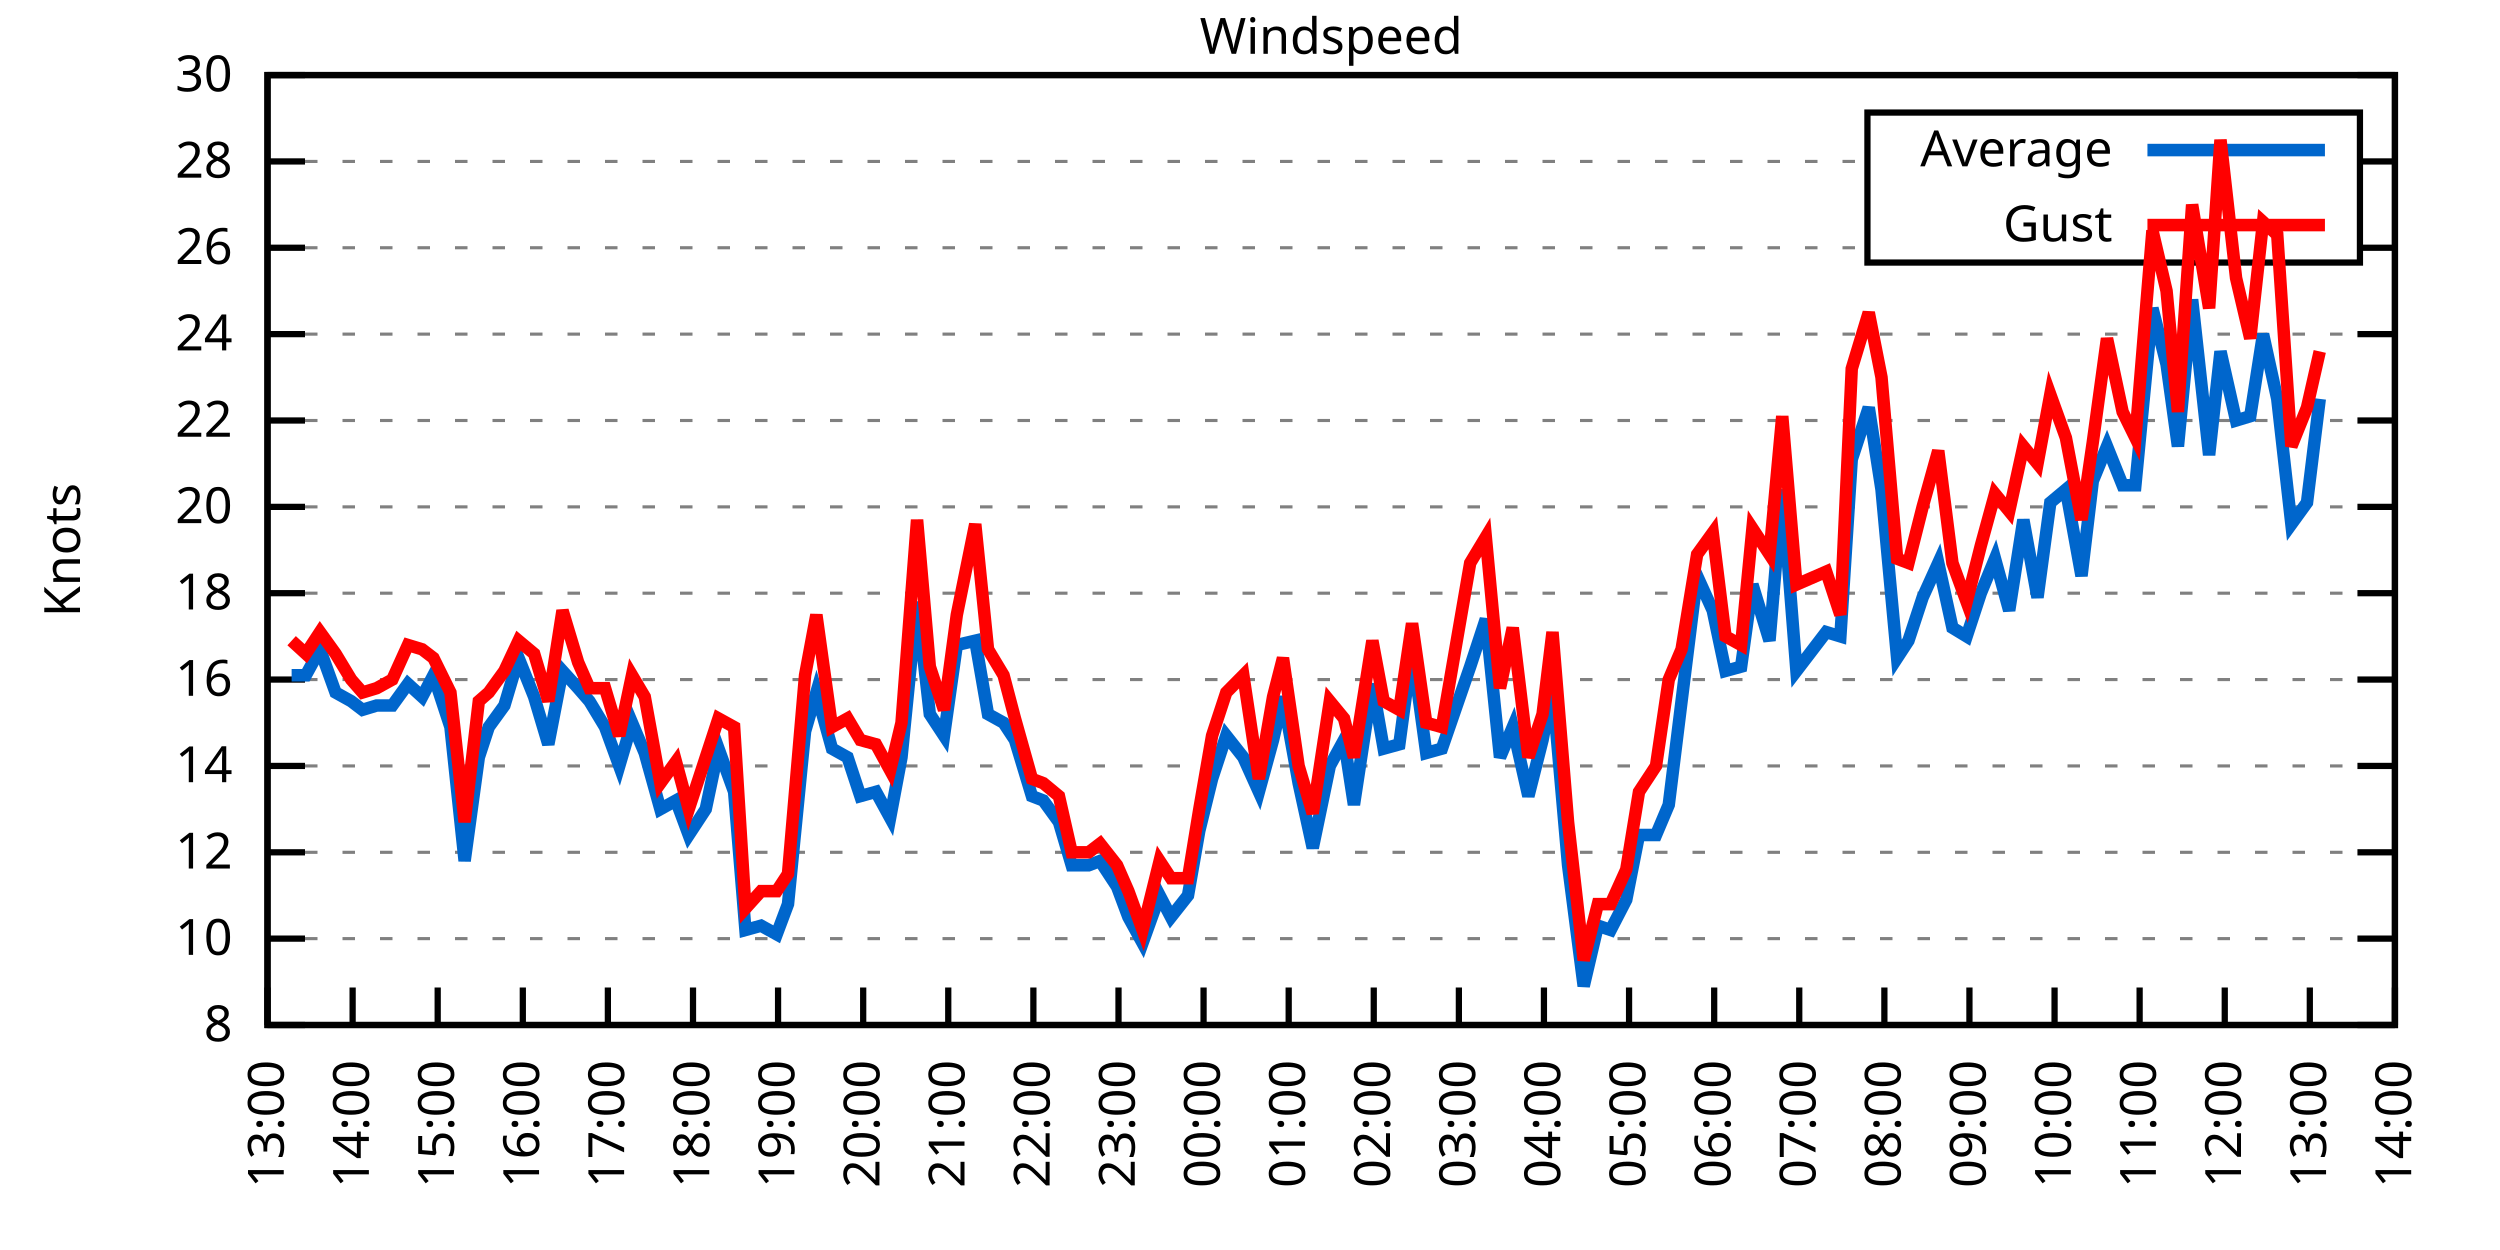
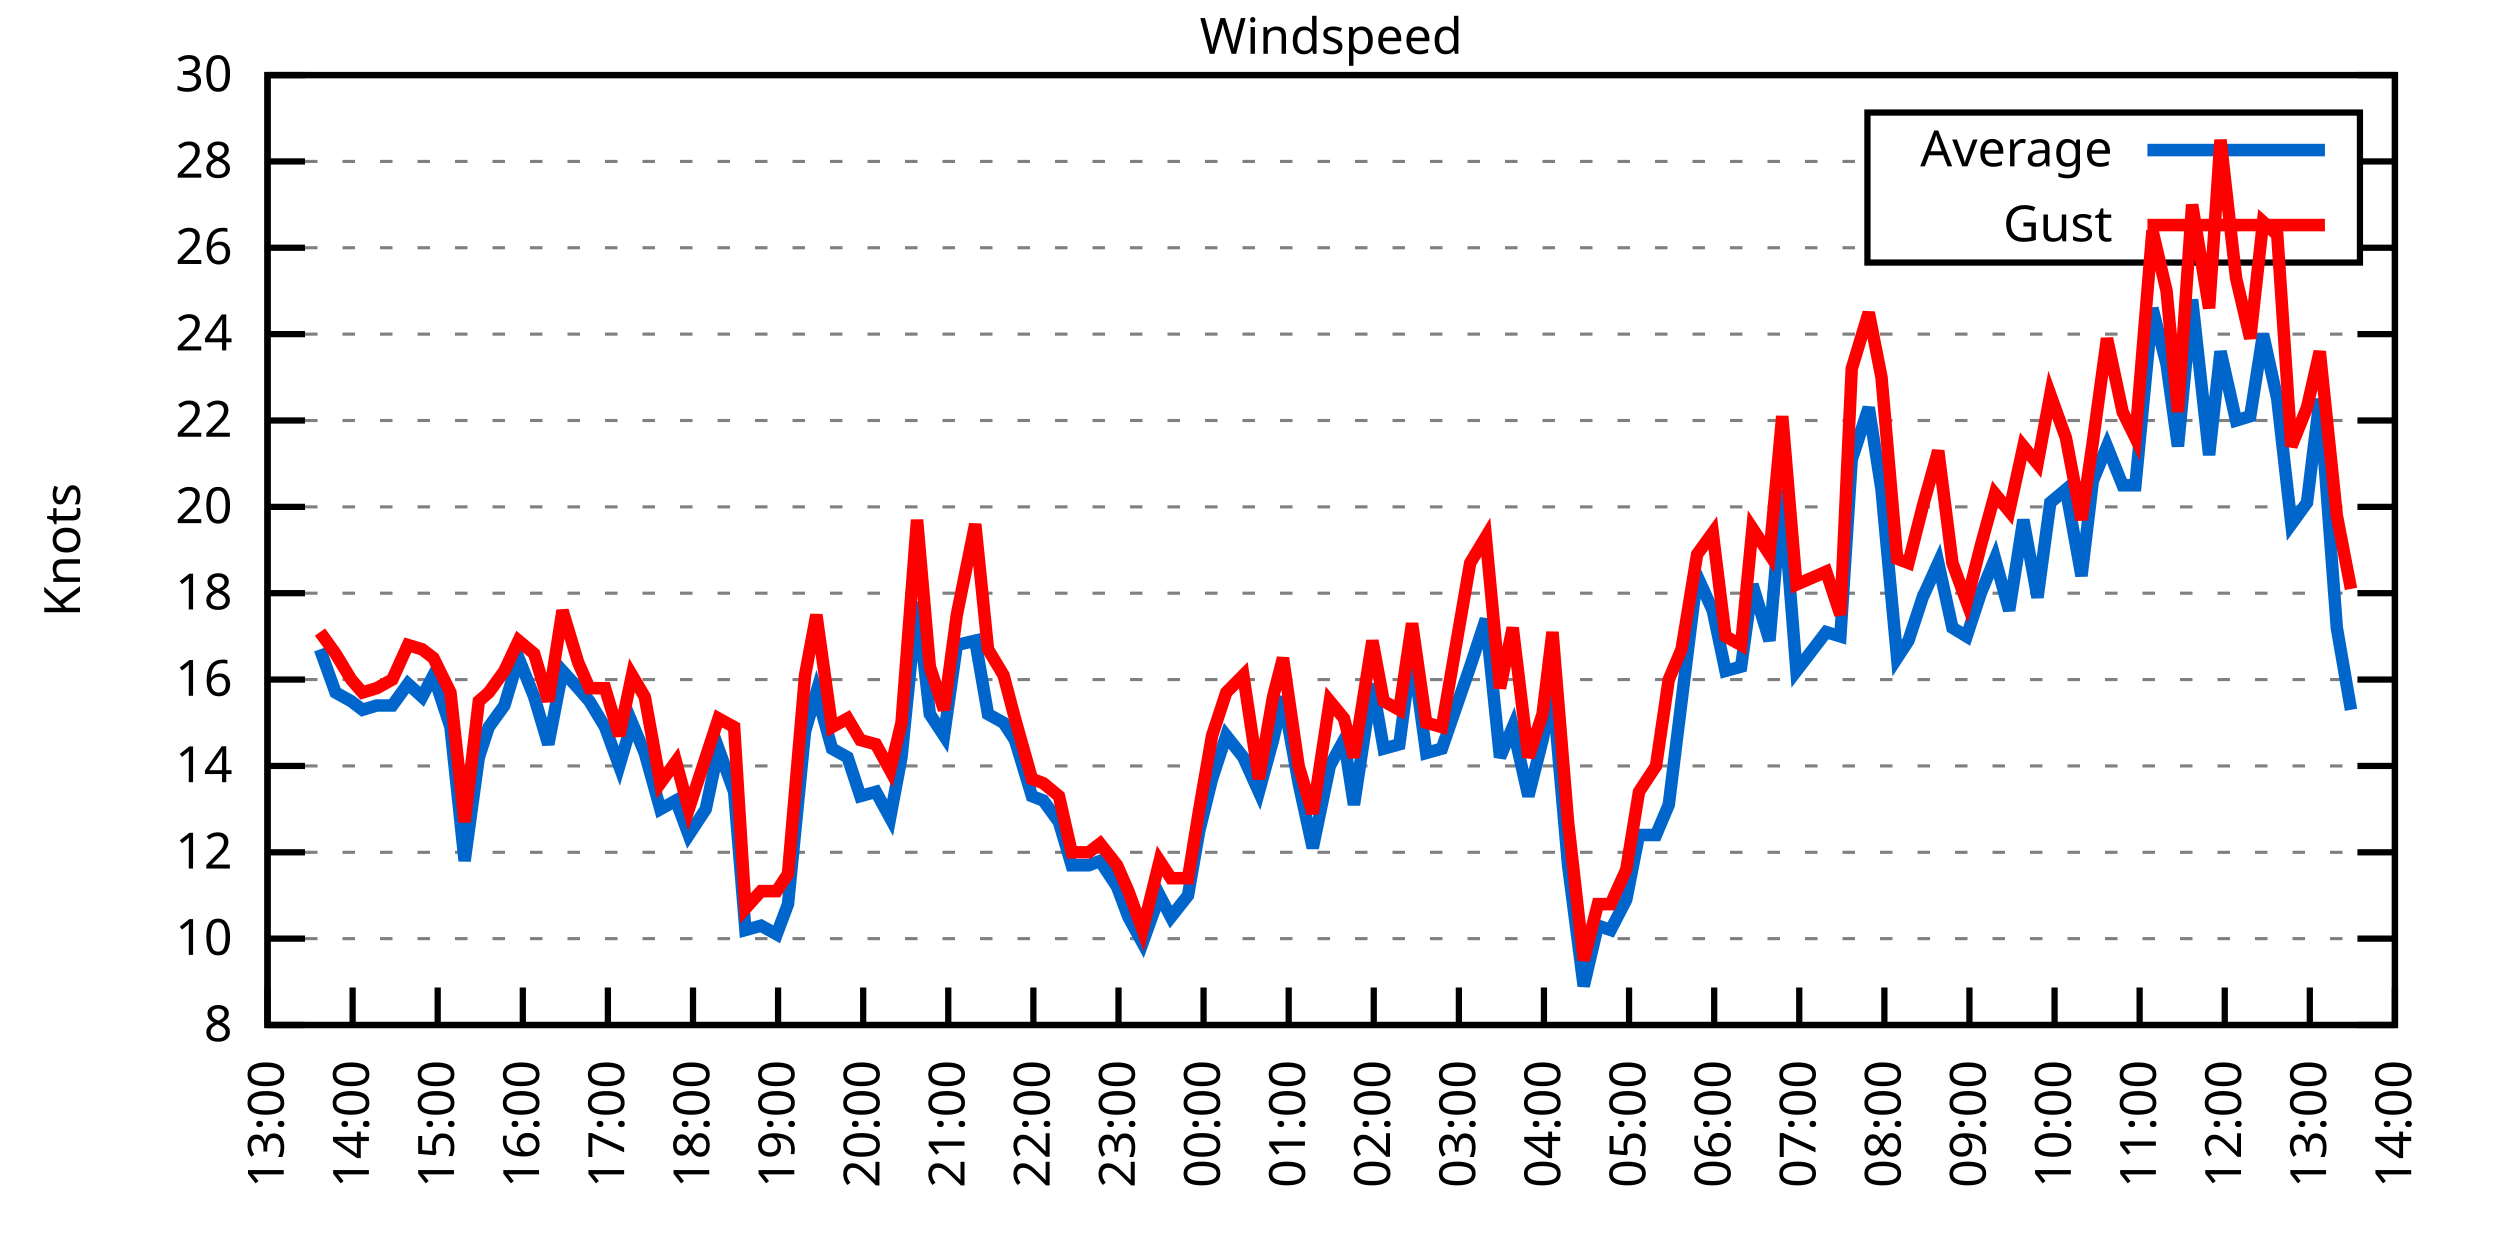
<svg xmlns="http://www.w3.org/2000/svg" xmlns:xlink="http://www.w3.org/1999/xlink" width="400" height="200" viewBox="0 0 400 200">
  <g id="gnuplot_canvas">
    <rect x="0" y="0" width="400" height="200" fill="none" />
    <defs>
      <circle id="gpDot" r="0.5" stroke-width="0.5" stroke="currentColor" />
      <path id="gpPt0" stroke-width="0.333" stroke="currentColor" d="M-1,0 h2 M0,-1 v2" />
      <path id="gpPt1" stroke-width="0.333" stroke="currentColor" d="M-1,-1 L1,1 M1,-1 L-1,1" />
      <path id="gpPt2" stroke-width="0.333" stroke="currentColor" d="M-1,0 L1,0 M0,-1 L0,1 M-1,-1 L1,1 M-1,1 L1,-1" />
      <rect id="gpPt3" stroke-width="0.333" stroke="currentColor" x="-1" y="-1" width="2" height="2" />
      <rect id="gpPt4" stroke-width="0.333" stroke="currentColor" fill="currentColor" x="-1" y="-1" width="2" height="2" />
      <circle id="gpPt5" stroke-width="0.333" stroke="currentColor" cx="0" cy="0" r="1" />
      <use xlink:href="#gpPt5" id="gpPt6" fill="currentColor" stroke="none" />
      <path id="gpPt7" stroke-width="0.333" stroke="currentColor" d="M0,-1.33 L-1.33,0.67 L1.33,0.67 z" />
      <use xlink:href="#gpPt7" id="gpPt8" fill="currentColor" stroke="none" />
      <use xlink:href="#gpPt7" id="gpPt9" stroke="currentColor" transform="rotate(180)" />
      <use xlink:href="#gpPt9" id="gpPt10" fill="currentColor" stroke="none" />
      <use xlink:href="#gpPt3" id="gpPt11" stroke="currentColor" transform="rotate(45)" />
      <use xlink:href="#gpPt11" id="gpPt12" fill="currentColor" stroke="none" />
      <path id="gpPt13" stroke-width="0.333" stroke="currentColor" d="M0,1.330 L1.265,0.411 L0.782,-1.067 L-0.782,-1.076 L-1.265,0.411 z" />
      <use xlink:href="#gpPt13" id="gpPt14" fill="currentColor" stroke="none" />
      <filter id="textbox" filterUnits="objectBoundingBox" x="0" y="0" height="1" width="1">
        <feFlood flood-color="white" flood-opacity="1" result="bgnd" />
        <feComposite in="SourceGraphic" in2="bgnd" operator="atop" />
      </filter>
      <filter id="greybox" filterUnits="objectBoundingBox" x="0" y="0" height="1" width="1">
        <feFlood flood-color="lightgrey" flood-opacity="1" result="grey" />
        <feComposite in="SourceGraphic" in2="grey" operator="atop" />
      </filter>
    </defs>
    <g fill="none" color="white" stroke="currentColor" stroke-width="1.00" stroke-linecap="butt" stroke-linejoin="miter">
</g>
    <g fill="none" color="black" stroke="currentColor" stroke-width="1.00" stroke-linecap="butt" stroke-linejoin="miter">
      <g stroke="none" shape-rendering="crispEdges">
        <polygon fill="rgb(255, 255, 255)" points="42.80,164.00 383.18,164.00 383.18,12.02 42.80,12.02 " />
      </g>
    </g>
    <g fill="none" color="black" stroke="currentColor" stroke-width="1.00" stroke-linecap="butt" stroke-linejoin="miter">
</g>
    <g fill="none" color="black" stroke="black" stroke-width="0.50" stroke-linecap="butt" stroke-linejoin="miter">
</g>
    <g fill="none" color="gray" stroke="currentColor" stroke-width="0.50" stroke-linecap="butt" stroke-linejoin="miter">
      <path stroke="gray" stroke-dasharray="2,4" class="gridline" d="M42.80,164.00 L383.19,164.00  " />
    </g>
    <g fill="none" color="gray" stroke="gray" stroke-width="1.00" stroke-linecap="butt" stroke-linejoin="miter">
</g>
    <g fill="none" color="black" stroke="currentColor" stroke-width="1.00" stroke-linecap="butt" stroke-linejoin="miter">
      <path stroke="black" d="M42.80,164.00 L48.80,164.00 M383.19,164.00 L377.19,164.00  " />
      <g transform="translate(37.20,166.60)" stroke="none" fill="black" font-family="Sans" font-size="8.00" text-anchor="end">
        <text>
          <tspan font-family="Sans"> 8</tspan>
        </text>
      </g>
    </g>
    <g fill="none" color="black" stroke="currentColor" stroke-width="1.00" stroke-linecap="butt" stroke-linejoin="miter">
</g>
    <g fill="none" color="black" stroke="black" stroke-width="0.50" stroke-linecap="butt" stroke-linejoin="miter">
</g>
    <g fill="none" color="gray" stroke="currentColor" stroke-width="0.50" stroke-linecap="butt" stroke-linejoin="miter">
      <path stroke="gray" stroke-dasharray="2,4" class="gridline" d="M42.80,150.18 L383.19,150.18  " />
    </g>
    <g fill="none" color="gray" stroke="gray" stroke-width="1.00" stroke-linecap="butt" stroke-linejoin="miter">
</g>
    <g fill="none" color="black" stroke="currentColor" stroke-width="1.00" stroke-linecap="butt" stroke-linejoin="miter">
      <path stroke="black" d="M42.80,150.18 L48.80,150.18 M383.19,150.18 L377.19,150.18  " />
      <g transform="translate(37.20,152.78)" stroke="none" fill="black" font-family="Sans" font-size="8.00" text-anchor="end">
        <text>
          <tspan font-family="Sans"> 10</tspan>
        </text>
      </g>
    </g>
    <g fill="none" color="black" stroke="currentColor" stroke-width="1.00" stroke-linecap="butt" stroke-linejoin="miter">
</g>
    <g fill="none" color="black" stroke="black" stroke-width="0.50" stroke-linecap="butt" stroke-linejoin="miter">
</g>
    <g fill="none" color="gray" stroke="currentColor" stroke-width="0.50" stroke-linecap="butt" stroke-linejoin="miter">
      <path stroke="gray" stroke-dasharray="2,4" class="gridline" d="M42.80,136.37 L383.19,136.37  " />
    </g>
    <g fill="none" color="gray" stroke="gray" stroke-width="1.00" stroke-linecap="butt" stroke-linejoin="miter">
</g>
    <g fill="none" color="black" stroke="currentColor" stroke-width="1.00" stroke-linecap="butt" stroke-linejoin="miter">
      <path stroke="black" d="M42.80,136.37 L48.80,136.37 M383.19,136.37 L377.19,136.37  " />
      <g transform="translate(37.20,138.97)" stroke="none" fill="black" font-family="Sans" font-size="8.00" text-anchor="end">
        <text>
          <tspan font-family="Sans"> 12</tspan>
        </text>
      </g>
    </g>
    <g fill="none" color="black" stroke="currentColor" stroke-width="1.00" stroke-linecap="butt" stroke-linejoin="miter">
</g>
    <g fill="none" color="black" stroke="black" stroke-width="0.50" stroke-linecap="butt" stroke-linejoin="miter">
</g>
    <g fill="none" color="gray" stroke="currentColor" stroke-width="0.50" stroke-linecap="butt" stroke-linejoin="miter">
      <path stroke="gray" stroke-dasharray="2,4" class="gridline" d="M42.80,122.55 L383.19,122.55  " />
    </g>
    <g fill="none" color="gray" stroke="gray" stroke-width="1.00" stroke-linecap="butt" stroke-linejoin="miter">
</g>
    <g fill="none" color="black" stroke="currentColor" stroke-width="1.00" stroke-linecap="butt" stroke-linejoin="miter">
      <path stroke="black" d="M42.80,122.55 L48.80,122.55 M383.19,122.55 L377.19,122.55  " />
      <g transform="translate(37.20,125.15)" stroke="none" fill="black" font-family="Sans" font-size="8.00" text-anchor="end">
        <text>
          <tspan font-family="Sans"> 14</tspan>
        </text>
      </g>
    </g>
    <g fill="none" color="black" stroke="currentColor" stroke-width="1.00" stroke-linecap="butt" stroke-linejoin="miter">
</g>
    <g fill="none" color="black" stroke="black" stroke-width="0.50" stroke-linecap="butt" stroke-linejoin="miter">
</g>
    <g fill="none" color="gray" stroke="currentColor" stroke-width="0.50" stroke-linecap="butt" stroke-linejoin="miter">
      <path stroke="gray" stroke-dasharray="2,4" class="gridline" d="M42.80,108.73 L383.19,108.73  " />
    </g>
    <g fill="none" color="gray" stroke="gray" stroke-width="1.00" stroke-linecap="butt" stroke-linejoin="miter">
</g>
    <g fill="none" color="black" stroke="currentColor" stroke-width="1.00" stroke-linecap="butt" stroke-linejoin="miter">
      <path stroke="black" d="M42.80,108.73 L48.80,108.73 M383.19,108.73 L377.19,108.73  " />
      <g transform="translate(37.20,111.33)" stroke="none" fill="black" font-family="Sans" font-size="8.00" text-anchor="end">
        <text>
          <tspan font-family="Sans"> 16</tspan>
        </text>
      </g>
    </g>
    <g fill="none" color="black" stroke="currentColor" stroke-width="1.00" stroke-linecap="butt" stroke-linejoin="miter">
</g>
    <g fill="none" color="black" stroke="black" stroke-width="0.50" stroke-linecap="butt" stroke-linejoin="miter">
</g>
    <g fill="none" color="gray" stroke="currentColor" stroke-width="0.50" stroke-linecap="butt" stroke-linejoin="miter">
      <path stroke="gray" stroke-dasharray="2,4" class="gridline" d="M42.80,94.91 L383.19,94.91  " />
    </g>
    <g fill="none" color="gray" stroke="gray" stroke-width="1.00" stroke-linecap="butt" stroke-linejoin="miter">
</g>
    <g fill="none" color="black" stroke="currentColor" stroke-width="1.00" stroke-linecap="butt" stroke-linejoin="miter">
      <path stroke="black" d="M42.80,94.91 L48.80,94.91 M383.19,94.91 L377.19,94.91  " />
      <g transform="translate(37.20,97.51)" stroke="none" fill="black" font-family="Sans" font-size="8.00" text-anchor="end">
        <text>
          <tspan font-family="Sans"> 18</tspan>
        </text>
      </g>
    </g>
    <g fill="none" color="black" stroke="currentColor" stroke-width="1.00" stroke-linecap="butt" stroke-linejoin="miter">
</g>
    <g fill="none" color="black" stroke="black" stroke-width="0.50" stroke-linecap="butt" stroke-linejoin="miter">
</g>
    <g fill="none" color="gray" stroke="currentColor" stroke-width="0.50" stroke-linecap="butt" stroke-linejoin="miter">
      <path stroke="gray" stroke-dasharray="2,4" class="gridline" d="M42.80,81.10 L383.19,81.10  " />
    </g>
    <g fill="none" color="gray" stroke="gray" stroke-width="1.00" stroke-linecap="butt" stroke-linejoin="miter">
</g>
    <g fill="none" color="black" stroke="currentColor" stroke-width="1.00" stroke-linecap="butt" stroke-linejoin="miter">
      <path stroke="black" d="M42.80,81.10 L48.80,81.10 M383.19,81.10 L377.19,81.10  " />
      <g transform="translate(37.20,83.70)" stroke="none" fill="black" font-family="Sans" font-size="8.00" text-anchor="end">
        <text>
          <tspan font-family="Sans"> 20</tspan>
        </text>
      </g>
    </g>
    <g fill="none" color="black" stroke="currentColor" stroke-width="1.00" stroke-linecap="butt" stroke-linejoin="miter">
</g>
    <g fill="none" color="black" stroke="black" stroke-width="0.50" stroke-linecap="butt" stroke-linejoin="miter">
</g>
    <g fill="none" color="gray" stroke="currentColor" stroke-width="0.50" stroke-linecap="butt" stroke-linejoin="miter">
      <path stroke="gray" stroke-dasharray="2,4" class="gridline" d="M42.80,67.28 L383.19,67.28  " />
    </g>
    <g fill="none" color="gray" stroke="gray" stroke-width="1.00" stroke-linecap="butt" stroke-linejoin="miter">
</g>
    <g fill="none" color="black" stroke="currentColor" stroke-width="1.00" stroke-linecap="butt" stroke-linejoin="miter">
      <path stroke="black" d="M42.80,67.28 L48.80,67.28 M383.19,67.28 L377.19,67.28  " />
      <g transform="translate(37.20,69.88)" stroke="none" fill="black" font-family="Sans" font-size="8.00" text-anchor="end">
        <text>
          <tspan font-family="Sans"> 22</tspan>
        </text>
      </g>
    </g>
    <g fill="none" color="black" stroke="currentColor" stroke-width="1.00" stroke-linecap="butt" stroke-linejoin="miter">
</g>
    <g fill="none" color="black" stroke="black" stroke-width="0.50" stroke-linecap="butt" stroke-linejoin="miter">
</g>
    <g fill="none" color="gray" stroke="currentColor" stroke-width="0.50" stroke-linecap="butt" stroke-linejoin="miter">
      <path stroke="gray" stroke-dasharray="2,4" class="gridline" d="M42.80,53.46 L383.19,53.46  " />
    </g>
    <g fill="none" color="gray" stroke="gray" stroke-width="1.00" stroke-linecap="butt" stroke-linejoin="miter">
</g>
    <g fill="none" color="black" stroke="currentColor" stroke-width="1.00" stroke-linecap="butt" stroke-linejoin="miter">
      <path stroke="black" d="M42.80,53.46 L48.80,53.46 M383.19,53.46 L377.19,53.46  " />
      <g transform="translate(37.20,56.06)" stroke="none" fill="black" font-family="Sans" font-size="8.00" text-anchor="end">
        <text>
          <tspan font-family="Sans"> 24</tspan>
        </text>
      </g>
    </g>
    <g fill="none" color="black" stroke="currentColor" stroke-width="1.00" stroke-linecap="butt" stroke-linejoin="miter">
</g>
    <g fill="none" color="black" stroke="black" stroke-width="0.50" stroke-linecap="butt" stroke-linejoin="miter">
</g>
    <g fill="none" color="gray" stroke="currentColor" stroke-width="0.50" stroke-linecap="butt" stroke-linejoin="miter">
      <path stroke="gray" stroke-dasharray="2,4" class="gridline" d="M42.80,39.64 L298.79,39.64 M377.59,39.64 L383.19,39.64  " />
    </g>
    <g fill="none" color="gray" stroke="gray" stroke-width="1.00" stroke-linecap="butt" stroke-linejoin="miter">
</g>
    <g fill="none" color="black" stroke="currentColor" stroke-width="1.00" stroke-linecap="butt" stroke-linejoin="miter">
      <path stroke="black" d="M42.80,39.64 L48.80,39.64 M383.19,39.64 L377.19,39.64  " />
      <g transform="translate(37.20,42.24)" stroke="none" fill="black" font-family="Sans" font-size="8.00" text-anchor="end">
        <text>
          <tspan font-family="Sans"> 26</tspan>
        </text>
      </g>
    </g>
    <g fill="none" color="black" stroke="currentColor" stroke-width="1.00" stroke-linecap="butt" stroke-linejoin="miter">
</g>
    <g fill="none" color="black" stroke="black" stroke-width="0.50" stroke-linecap="butt" stroke-linejoin="miter">
</g>
    <g fill="none" color="gray" stroke="currentColor" stroke-width="0.50" stroke-linecap="butt" stroke-linejoin="miter">
      <path stroke="gray" stroke-dasharray="2,4" class="gridline" d="M42.80,25.83 L298.79,25.83 M377.59,25.83 L383.19,25.83  " />
    </g>
    <g fill="none" color="gray" stroke="gray" stroke-width="1.00" stroke-linecap="butt" stroke-linejoin="miter">
</g>
    <g fill="none" color="black" stroke="currentColor" stroke-width="1.00" stroke-linecap="butt" stroke-linejoin="miter">
      <path stroke="black" d="M42.80,25.83 L48.80,25.83 M383.19,25.83 L377.19,25.83  " />
      <g transform="translate(37.20,28.43)" stroke="none" fill="black" font-family="Sans" font-size="8.00" text-anchor="end">
        <text>
          <tspan font-family="Sans"> 28</tspan>
        </text>
      </g>
    </g>
    <g fill="none" color="black" stroke="currentColor" stroke-width="1.00" stroke-linecap="butt" stroke-linejoin="miter">
</g>
    <g fill="none" color="black" stroke="black" stroke-width="0.50" stroke-linecap="butt" stroke-linejoin="miter">
</g>
    <g fill="none" color="gray" stroke="currentColor" stroke-width="0.50" stroke-linecap="butt" stroke-linejoin="miter">
      <path stroke="gray" stroke-dasharray="2,4" class="gridline" d="M42.80,12.01 L383.19,12.01  " />
    </g>
    <g fill="none" color="gray" stroke="gray" stroke-width="1.00" stroke-linecap="butt" stroke-linejoin="miter">
</g>
    <g fill="none" color="black" stroke="currentColor" stroke-width="1.00" stroke-linecap="butt" stroke-linejoin="miter">
      <path stroke="black" d="M42.80,12.01 L48.80,12.01 M383.19,12.01 L377.19,12.01  " />
      <g transform="translate(37.20,14.61)" stroke="none" fill="black" font-family="Sans" font-size="8.00" text-anchor="end">
        <text>
          <tspan font-family="Sans"> 30</tspan>
        </text>
      </g>
    </g>
    <g fill="none" color="black" stroke="currentColor" stroke-width="1.00" stroke-linecap="butt" stroke-linejoin="miter">
      <path stroke="black" d="M42.80,164.00 L42.80,158.00  " />
      <g transform="translate(45.40,169.60) rotate(270.00)" stroke="none" fill="black" font-family="Sans" font-size="8.00" text-anchor="end">
        <text>
          <tspan font-family="Sans">13:00</tspan>
        </text>
      </g>
    </g>
    <g fill="none" color="black" stroke="currentColor" stroke-width="1.00" stroke-linecap="butt" stroke-linejoin="miter">
      <path stroke="black" d="M56.42,164.00 L56.42,158.00  " />
      <g transform="translate(59.02,169.60) rotate(270.00)" stroke="none" fill="black" font-family="Sans" font-size="8.00" text-anchor="end">
        <text>
          <tspan font-family="Sans">14:00</tspan>
        </text>
      </g>
    </g>
    <g fill="none" color="black" stroke="currentColor" stroke-width="1.00" stroke-linecap="butt" stroke-linejoin="miter">
      <path stroke="black" d="M70.03,164.00 L70.03,158.00  " />
      <g transform="translate(72.63,169.60) rotate(270.00)" stroke="none" fill="black" font-family="Sans" font-size="8.00" text-anchor="end">
        <text>
          <tspan font-family="Sans">15:00</tspan>
        </text>
      </g>
    </g>
    <g fill="none" color="black" stroke="currentColor" stroke-width="1.00" stroke-linecap="butt" stroke-linejoin="miter">
      <path stroke="black" d="M83.65,164.00 L83.65,158.00  " />
      <g transform="translate(86.25,169.60) rotate(270.00)" stroke="none" fill="black" font-family="Sans" font-size="8.00" text-anchor="end">
        <text>
          <tspan font-family="Sans">16:00</tspan>
        </text>
      </g>
    </g>
    <g fill="none" color="black" stroke="currentColor" stroke-width="1.00" stroke-linecap="butt" stroke-linejoin="miter">
      <path stroke="black" d="M97.26,164.00 L97.26,158.00  " />
      <g transform="translate(99.86,169.60) rotate(270.00)" stroke="none" fill="black" font-family="Sans" font-size="8.00" text-anchor="end">
        <text>
          <tspan font-family="Sans">17:00</tspan>
        </text>
      </g>
    </g>
    <g fill="none" color="black" stroke="currentColor" stroke-width="1.00" stroke-linecap="butt" stroke-linejoin="miter">
      <path stroke="black" d="M110.88,164.00 L110.88,158.00  " />
      <g transform="translate(113.48,169.60) rotate(270.00)" stroke="none" fill="black" font-family="Sans" font-size="8.00" text-anchor="end">
        <text>
          <tspan font-family="Sans">18:00</tspan>
        </text>
      </g>
    </g>
    <g fill="none" color="black" stroke="currentColor" stroke-width="1.00" stroke-linecap="butt" stroke-linejoin="miter">
      <path stroke="black" d="M124.49,164.00 L124.49,158.00  " />
      <g transform="translate(127.09,169.60) rotate(270.00)" stroke="none" fill="black" font-family="Sans" font-size="8.00" text-anchor="end">
        <text>
          <tspan font-family="Sans">19:00</tspan>
        </text>
      </g>
    </g>
    <g fill="none" color="black" stroke="currentColor" stroke-width="1.00" stroke-linecap="butt" stroke-linejoin="miter">
      <path stroke="black" d="M138.11,164.00 L138.11,158.00  " />
      <g transform="translate(140.71,169.60) rotate(270.00)" stroke="none" fill="black" font-family="Sans" font-size="8.00" text-anchor="end">
        <text>
          <tspan font-family="Sans">20:00</tspan>
        </text>
      </g>
    </g>
    <g fill="none" color="black" stroke="currentColor" stroke-width="1.00" stroke-linecap="butt" stroke-linejoin="miter">
      <path stroke="black" d="M151.72,164.00 L151.72,158.00  " />
      <g transform="translate(154.32,169.60) rotate(270.00)" stroke="none" fill="black" font-family="Sans" font-size="8.00" text-anchor="end">
        <text>
          <tspan font-family="Sans">21:00</tspan>
        </text>
      </g>
    </g>
    <g fill="none" color="black" stroke="currentColor" stroke-width="1.00" stroke-linecap="butt" stroke-linejoin="miter">
      <path stroke="black" d="M165.34,164.00 L165.34,158.00  " />
      <g transform="translate(167.94,169.60) rotate(270.00)" stroke="none" fill="black" font-family="Sans" font-size="8.00" text-anchor="end">
        <text>
          <tspan font-family="Sans">22:00</tspan>
        </text>
      </g>
    </g>
    <g fill="none" color="black" stroke="currentColor" stroke-width="1.00" stroke-linecap="butt" stroke-linejoin="miter">
      <path stroke="black" d="M178.96,164.00 L178.96,158.00  " />
      <g transform="translate(181.56,169.60) rotate(270.00)" stroke="none" fill="black" font-family="Sans" font-size="8.00" text-anchor="end">
        <text>
          <tspan font-family="Sans">23:00</tspan>
        </text>
      </g>
    </g>
    <g fill="none" color="black" stroke="currentColor" stroke-width="1.00" stroke-linecap="butt" stroke-linejoin="miter">
      <path stroke="black" d="M192.57,164.00 L192.57,158.00  " />
      <g transform="translate(195.17,169.60) rotate(270.00)" stroke="none" fill="black" font-family="Sans" font-size="8.00" text-anchor="end">
        <text>
          <tspan font-family="Sans">00:00</tspan>
        </text>
      </g>
    </g>
    <g fill="none" color="black" stroke="currentColor" stroke-width="1.00" stroke-linecap="butt" stroke-linejoin="miter">
      <path stroke="black" d="M206.19,164.00 L206.19,158.00  " />
      <g transform="translate(208.79,169.60) rotate(270.00)" stroke="none" fill="black" font-family="Sans" font-size="8.00" text-anchor="end">
        <text>
          <tspan font-family="Sans">01:00</tspan>
        </text>
      </g>
    </g>
    <g fill="none" color="black" stroke="currentColor" stroke-width="1.00" stroke-linecap="butt" stroke-linejoin="miter">
      <path stroke="black" d="M219.80,164.00 L219.80,158.00  " />
      <g transform="translate(222.40,169.60) rotate(270.00)" stroke="none" fill="black" font-family="Sans" font-size="8.00" text-anchor="end">
        <text>
          <tspan font-family="Sans">02:00</tspan>
        </text>
      </g>
    </g>
    <g fill="none" color="black" stroke="currentColor" stroke-width="1.00" stroke-linecap="butt" stroke-linejoin="miter">
      <path stroke="black" d="M233.42,164.00 L233.42,158.00  " />
      <g transform="translate(236.02,169.60) rotate(270.00)" stroke="none" fill="black" font-family="Sans" font-size="8.00" text-anchor="end">
        <text>
          <tspan font-family="Sans">03:00</tspan>
        </text>
      </g>
    </g>
    <g fill="none" color="black" stroke="currentColor" stroke-width="1.00" stroke-linecap="butt" stroke-linejoin="miter">
      <path stroke="black" d="M247.03,164.00 L247.03,158.00  " />
      <g transform="translate(249.63,169.60) rotate(270.00)" stroke="none" fill="black" font-family="Sans" font-size="8.00" text-anchor="end">
        <text>
          <tspan font-family="Sans">04:00</tspan>
        </text>
      </g>
    </g>
    <g fill="none" color="black" stroke="currentColor" stroke-width="1.00" stroke-linecap="butt" stroke-linejoin="miter">
      <path stroke="black" d="M260.65,164.00 L260.65,158.00  " />
      <g transform="translate(263.25,169.60) rotate(270.00)" stroke="none" fill="black" font-family="Sans" font-size="8.00" text-anchor="end">
        <text>
          <tspan font-family="Sans">05:00</tspan>
        </text>
      </g>
    </g>
    <g fill="none" color="black" stroke="currentColor" stroke-width="1.00" stroke-linecap="butt" stroke-linejoin="miter">
      <path stroke="black" d="M274.27,164.00 L274.27,158.00  " />
      <g transform="translate(276.87,169.60) rotate(270.00)" stroke="none" fill="black" font-family="Sans" font-size="8.00" text-anchor="end">
        <text>
          <tspan font-family="Sans">06:00</tspan>
        </text>
      </g>
    </g>
    <g fill="none" color="black" stroke="currentColor" stroke-width="1.00" stroke-linecap="butt" stroke-linejoin="miter">
      <path stroke="black" d="M287.88,164.00 L287.88,158.00  " />
      <g transform="translate(290.48,169.60) rotate(270.00)" stroke="none" fill="black" font-family="Sans" font-size="8.00" text-anchor="end">
        <text>
          <tspan font-family="Sans">07:00</tspan>
        </text>
      </g>
    </g>
    <g fill="none" color="black" stroke="currentColor" stroke-width="1.00" stroke-linecap="butt" stroke-linejoin="miter">
      <path stroke="black" d="M301.50,164.00 L301.50,158.00  " />
      <g transform="translate(304.10,169.60) rotate(270.00)" stroke="none" fill="black" font-family="Sans" font-size="8.00" text-anchor="end">
        <text>
          <tspan font-family="Sans">08:00</tspan>
        </text>
      </g>
    </g>
    <g fill="none" color="black" stroke="currentColor" stroke-width="1.00" stroke-linecap="butt" stroke-linejoin="miter">
      <path stroke="black" d="M315.11,164.00 L315.11,158.00  " />
      <g transform="translate(317.71,169.60) rotate(270.00)" stroke="none" fill="black" font-family="Sans" font-size="8.00" text-anchor="end">
        <text>
          <tspan font-family="Sans">09:00</tspan>
        </text>
      </g>
    </g>
    <g fill="none" color="black" stroke="currentColor" stroke-width="1.00" stroke-linecap="butt" stroke-linejoin="miter">
      <path stroke="black" d="M328.73,164.00 L328.73,158.00  " />
      <g transform="translate(331.33,169.60) rotate(270.00)" stroke="none" fill="black" font-family="Sans" font-size="8.00" text-anchor="end">
        <text>
          <tspan font-family="Sans">10:00</tspan>
        </text>
      </g>
    </g>
    <g fill="none" color="black" stroke="currentColor" stroke-width="1.00" stroke-linecap="butt" stroke-linejoin="miter">
      <path stroke="black" d="M342.34,164.00 L342.34,158.00  " />
      <g transform="translate(344.94,169.60) rotate(270.00)" stroke="none" fill="black" font-family="Sans" font-size="8.00" text-anchor="end">
        <text>
          <tspan font-family="Sans">11:00</tspan>
        </text>
      </g>
    </g>
    <g fill="none" color="black" stroke="currentColor" stroke-width="1.00" stroke-linecap="butt" stroke-linejoin="miter">
      <path stroke="black" d="M355.96,164.00 L355.96,158.00  " />
      <g transform="translate(358.56,169.60) rotate(270.00)" stroke="none" fill="black" font-family="Sans" font-size="8.00" text-anchor="end">
        <text>
          <tspan font-family="Sans">12:00</tspan>
        </text>
      </g>
    </g>
    <g fill="none" color="black" stroke="currentColor" stroke-width="1.00" stroke-linecap="butt" stroke-linejoin="miter">
      <path stroke="black" d="M369.57,164.00 L369.57,158.00  " />
      <g transform="translate(372.17,169.60) rotate(270.00)" stroke="none" fill="black" font-family="Sans" font-size="8.00" text-anchor="end">
        <text>
          <tspan font-family="Sans">13:00</tspan>
        </text>
      </g>
    </g>
    <g fill="none" color="black" stroke="currentColor" stroke-width="1.00" stroke-linecap="butt" stroke-linejoin="miter">
      <path stroke="black" d="M383.19,164.00 L383.19,158.00  " />
      <g transform="translate(385.79,169.60) rotate(270.00)" stroke="none" fill="black" font-family="Sans" font-size="8.00" text-anchor="end">
        <text>
          <tspan font-family="Sans">14:00</tspan>
        </text>
      </g>
    </g>
    <g fill="none" color="black" stroke="currentColor" stroke-width="1.00" stroke-linecap="butt" stroke-linejoin="miter">
</g>
    <g fill="none" color="black" stroke="currentColor" stroke-width="1.00" stroke-linecap="butt" stroke-linejoin="miter">
      <path stroke="black" d="M42.80,12.01 L42.80,164.00 L383.19,164.00 L383.19,12.01 L42.80,12.01 Z  " />
    </g>
    <g fill="none" color="black" stroke="currentColor" stroke-width="1.00" stroke-linecap="butt" stroke-linejoin="miter">
</g>
    <g fill="none" color="black" stroke="currentColor" stroke-width="1.00" stroke-linecap="butt" stroke-linejoin="miter">
      <path stroke="black" d="M298.79,42.01 L298.79,18.01 L377.59,18.01 L377.59,42.01 L298.79,42.01 Z  " />
    </g>
    <g id="Windspeed_plot_1">
      <g fill="none" color="white" stroke="black" stroke-width="2.00" stroke-linecap="butt" stroke-linejoin="miter">
</g>
      <g fill="none" color="black" stroke="currentColor" stroke-width="2.00" stroke-linecap="butt" stroke-linejoin="miter">
        <g transform="translate(337.99,26.61)" stroke="none" fill="black" font-family="Sans" font-size="8.00" text-anchor="end">
          <text>
            <tspan font-family="Sans">Average</tspan>
          </text>
        </g>
      </g>
      <g fill="none" color="black" stroke="currentColor" stroke-width="2.00" stroke-linecap="butt" stroke-linejoin="miter">
-         <path stroke="rgb(  0, 102, 204)" d="M343.59,24.01 L371.99,24.01 M46.66,108.04 L48.93,108.04 L51.20,103.89 L53.69,110.80 L56.19,112.19 L58.00,113.57   L60.27,112.88 L62.77,112.88 L65.27,109.42 L67.54,111.49 L69.35,108.04 L72.07,116.33 L74.34,137.75 L76.61,121.17   L78.20,116.33 L80.70,112.88 L82.97,105.28 L85.46,111.49 L87.73,119.09 L90.00,107.35 L92.50,110.11 L94.31,112.19   L96.81,116.33 L99.08,122.55 L101.12,115.64 L103.16,120.48 L105.66,129.46 L108.15,128.08 L110.20,133.60 L112.92,129.46   L114.96,119.78 L117.46,126.69 L119.27,148.80 L121.77,148.11 L124.27,149.49 L126.08,144.66 L128.81,117.02 L130.62,110.80   L133.12,119.78 L135.61,121.17 L137.66,127.38 L140.15,126.69 L142.42,130.84 L144.24,121.17 L146.73,96.30 L148.77,114.26   L151.04,117.71 L153.09,103.20 L156.04,102.51 L158.08,114.26 L160.57,115.64 L162.39,118.40 L165.11,127.38 L166.93,128.08   L169.43,131.53 L171.47,138.44 L174.19,138.44 L176.01,137.75 L178.73,141.89 L180.54,146.73 L182.81,150.87 L185.54,143.27   L187.35,146.73 L190.08,143.27 L191.89,132.91 L193.93,124.62 L196.20,117.71 L198.93,121.17 L201.42,126.69 L203.69,118.40   L205.28,111.49 L207.78,125.31 L210.04,135.67 L212.77,122.55 L215.04,118.40 L216.63,128.77 L219.58,109.42 L221.39,119.78   L223.89,119.09 L225.93,103.89 L228.20,120.48 L230.70,119.78 L235.23,106.66 L237.73,99.06 L240.00,121.17 L242.04,116.33   L244.54,127.38 L246.81,118.40 L248.40,110.11 L250.89,138.44 L253.39,157.78 L255.66,148.11 L257.70,148.80 L260.20,143.96   L262.24,133.60 L264.96,133.60 L267.00,128.77 L269.05,112.19 L271.54,92.15 L274.04,97.68 L276.08,107.35 L278.58,106.66   L280.39,93.53 L283.12,102.51 L285.16,78.33 L287.43,107.35 L292.19,101.13 L294.46,101.82 L296.28,73.50 L299.00,65.21   L301.04,78.33 L303.54,105.28 L305.35,102.51 L307.62,95.60 L310.12,90.08 L312.39,100.44 L314.66,101.82 L316.93,94.91   L319.20,89.39 L321.47,97.68 L323.74,83.17 L326.00,95.60 L328.05,80.41 L330.54,78.33 L333.04,92.15 L334.85,76.95   L337.12,71.42 L339.62,77.64 L341.66,77.64 L344.39,49.32 L346.65,58.30 L348.47,71.42 L350.74,47.93 L353.46,72.81   L355.28,56.23 L357.77,67.28 L360.04,66.59 L362.09,53.46 L364.36,63.82 L366.62,83.86 L369.12,80.41 L371.16,63.82    " />
+         <path stroke="rgb(  0, 102, 204)" d="M343.59,24.01 L371.99,24.01 M51.20,103.89 L53.69,110.80 L56.19,112.19 L58.00,113.57 L60.27,112.88 L62.77,112.88   L65.27,109.42 L67.54,111.49 L69.35,108.04 L72.07,116.33 L74.34,137.75 L76.61,121.17 L78.20,116.33 L80.70,112.88   L82.97,105.28 L85.46,111.49 L87.73,119.09 L90.00,107.35 L92.50,110.11 L94.31,112.19 L96.81,116.33 L99.08,122.55   L101.12,115.64 L103.16,120.48 L105.66,129.46 L108.15,128.08 L110.20,133.60 L112.92,129.46 L114.96,119.78 L117.46,126.69   L119.27,148.80 L121.77,148.11 L124.27,149.49 L126.08,144.66 L128.81,117.02 L130.62,110.80 L133.12,119.78 L135.61,121.17   L137.66,127.38 L140.15,126.69 L142.42,130.84 L144.24,121.17 L146.73,96.30 L148.77,114.26 L151.04,117.71 L153.09,103.20   L156.04,102.51 L158.08,114.26 L160.57,115.64 L162.39,118.40 L165.11,127.38 L166.93,128.08 L169.43,131.53 L171.47,138.44   L174.19,138.44 L176.01,137.75 L178.73,141.89 L180.54,146.73 L182.81,150.87 L185.54,143.27 L187.35,146.73 L190.08,143.27   L191.89,132.91 L193.93,124.62 L196.20,117.71 L198.93,121.17 L201.42,126.69 L203.69,118.40 L205.28,111.49 L207.78,125.31   L210.04,135.67 L212.77,122.55 L215.04,118.40 L216.63,128.77 L219.58,109.42 L221.39,119.78 L223.89,119.09 L225.93,103.89   L228.20,120.48 L230.70,119.78 L235.23,106.66 L237.73,99.06 L240.00,121.17 L242.04,116.33 L244.54,127.38 L246.81,118.40   L248.40,110.11 L250.89,138.44 L253.39,157.78 L255.66,148.11 L257.70,148.80 L260.20,143.96 L262.24,133.60 L264.96,133.60   L267.00,128.77 L269.05,112.19 L271.54,92.15 L274.04,97.68 L276.08,107.35 L278.58,106.66 L280.39,93.53 L283.12,102.51   L285.16,78.33 L287.43,107.35 L292.19,101.13 L294.46,101.82 L296.28,73.50 L299.00,65.21 L301.04,78.33 L303.54,105.28   L305.35,102.51 L307.62,95.60 L310.12,90.08 L312.39,100.44 L314.66,101.82 L316.93,94.91 L319.20,89.39 L321.47,97.68   L323.74,83.17 L326.00,95.60 L328.05,80.41 L330.54,78.33 L333.04,92.15 L334.85,76.95 L337.12,71.42 L339.62,77.64   L341.66,77.64 L344.39,49.32 L346.65,58.30 L348.47,71.42 L350.74,47.93 L353.46,72.81 L355.28,56.23 L357.77,67.28   L360.04,66.59 L362.09,53.46 L364.36,63.82 L366.62,83.86 L369.12,80.41 L371.16,63.82 L373.89,100.44 L376.16,113.57    " />
      </g>
    </g>
    <g id="Windspeed_plot_2">
      <g fill="none" color="black" stroke="currentColor" stroke-width="2.00" stroke-linecap="butt" stroke-linejoin="miter">
        <g transform="translate(337.99,38.61)" stroke="none" fill="black" font-family="Sans" font-size="8.00" text-anchor="end">
          <text>
            <tspan font-family="Sans">Gust</tspan>
          </text>
        </g>
      </g>
      <g fill="none" color="black" stroke="currentColor" stroke-width="2.00" stroke-linecap="butt" stroke-linejoin="miter">
-         <path stroke="rgb(255,   0,   0)" d="M343.59,36.01 L371.99,36.01 M46.66,102.51 L48.93,104.59 L51.20,101.13 L53.69,104.59 L56.19,108.73 L58.00,110.80   L60.27,110.11 L62.77,108.73 L65.27,103.20 L67.54,103.89 L69.35,105.28 L72.07,110.80 L74.34,131.53 L76.61,112.19   L78.20,110.80 L80.70,107.35 L82.97,102.51 L85.46,104.59 L87.73,112.19 L90.00,97.68 L92.50,105.97 L94.31,110.11   L96.81,110.11 L99.08,117.71 L101.12,108.04 L103.16,111.49 L105.66,125.31 L108.15,121.86 L110.20,129.46 L112.92,121.17   L114.96,114.95 L117.46,116.33 L119.27,145.35 L121.77,142.58 L124.27,142.58 L126.08,139.82 L128.81,108.04 L130.62,98.37   L133.12,116.33 L135.61,114.95 L137.66,118.40 L140.15,119.09 L142.42,123.24 L144.24,115.64 L146.73,83.17 L148.77,106.66   L151.04,113.57 L153.09,98.37 L156.04,83.86 L158.08,103.89 L160.57,108.04 L162.39,114.95 L165.11,124.62 L166.93,125.31   L169.43,127.38 L171.47,136.37 L174.19,136.37 L176.01,134.98 L178.73,138.44 L180.54,142.58 L182.81,148.80 L185.54,137.75   L187.35,140.51 L190.08,140.51 L191.89,129.46 L193.93,117.71 L196.20,110.80 L198.93,108.04 L201.42,124.62 L203.69,111.49   L205.28,105.28 L207.78,122.55 L210.04,130.15 L212.77,112.19 L215.04,114.95 L216.63,121.17 L219.58,102.51 L221.39,112.19   L223.89,113.57 L225.93,99.75 L228.20,115.64 L230.70,116.33 L235.23,90.08 L237.73,85.93 L240.00,110.11 L242.04,100.44   L244.54,121.17 L246.81,114.26 L248.40,101.13 L250.89,131.53 L253.39,153.64 L255.66,144.66 L257.70,144.66 L260.20,139.13   L262.24,126.69 L264.96,122.55 L267.00,108.73 L269.05,103.89 L271.54,88.70 L274.04,85.24 L276.08,101.82 L278.58,103.20   L280.39,84.55 L283.12,88.70 L285.16,66.59 L287.43,93.53 L292.19,91.46 L294.46,98.37 L296.28,58.99 L299.00,50.01   L301.04,60.37 L303.54,89.39 L305.35,90.08 L307.62,81.10 L310.12,72.12 L312.39,90.08 L314.66,96.30 L316.93,87.31   L319.20,79.02 L321.47,81.79 L323.74,71.42 L326.00,74.19 L328.05,63.13 L330.54,70.04 L333.04,83.17 L334.85,70.73   L337.12,54.15 L339.62,65.90 L341.66,70.04 L344.39,36.88 L346.65,46.55 L348.47,65.90 L350.74,32.74 L353.46,49.32   L355.28,22.37 L357.77,44.48 L360.04,54.15 L362.09,35.50 L364.36,37.57 L366.62,71.42 L369.12,65.21 L371.16,56.23    " />
+         <path stroke="rgb(255,   0,   0)" d="M343.59,36.01 L371.99,36.01 M51.20,101.13 L53.69,104.59 L56.19,108.73 L58.00,110.80 L60.27,110.11 L62.77,108.73   L65.27,103.20 L67.54,103.89 L69.35,105.28 L72.07,110.80 L74.34,131.53 L76.61,112.19 L78.20,110.80 L80.70,107.35   L82.97,102.51 L85.46,104.59 L87.73,112.19 L90.00,97.68 L92.50,105.97 L94.31,110.11 L96.81,110.11 L99.08,117.71   L101.12,108.04 L103.16,111.49 L105.66,125.31 L108.15,121.86 L110.20,129.46 L112.92,121.17 L114.96,114.95 L117.46,116.33   L119.27,145.35 L121.77,142.58 L124.27,142.58 L126.08,139.82 L128.81,108.04 L130.62,98.37 L133.12,116.33 L135.61,114.95   L137.66,118.40 L140.15,119.09 L142.42,123.24 L144.24,115.64 L146.73,83.17 L148.77,106.66 L151.04,113.57 L153.09,98.37   L156.04,83.86 L158.08,103.89 L160.57,108.04 L162.39,114.95 L165.11,124.62 L166.93,125.31 L169.43,127.38 L171.47,136.37   L174.19,136.37 L176.01,134.98 L178.73,138.44 L180.54,142.58 L182.81,148.80 L185.54,137.75 L187.35,140.51 L190.08,140.51   L191.89,129.46 L193.93,117.71 L196.20,110.80 L198.93,108.04 L201.42,124.62 L203.69,111.49 L205.28,105.28 L207.78,122.55   L210.04,130.15 L212.77,112.19 L215.04,114.95 L216.63,121.17 L219.58,102.51 L221.39,112.19 L223.89,113.57 L225.93,99.75   L228.20,115.64 L230.70,116.33 L235.23,90.08 L237.73,85.93 L240.00,110.11 L242.04,100.44 L244.54,121.17 L246.81,114.26   L248.40,101.13 L250.89,131.53 L253.39,153.64 L255.66,144.66 L257.70,144.66 L260.20,139.13 L262.24,126.69 L264.96,122.55   L267.00,108.73 L269.05,103.89 L271.54,88.70 L274.04,85.24 L276.08,101.82 L278.58,103.20 L280.39,84.55 L283.12,88.70   L285.16,66.59 L287.43,93.53 L292.19,91.46 L294.46,98.37 L296.28,58.99 L299.00,50.01 L301.04,60.37 L303.54,89.39   L305.35,90.08 L307.62,81.10 L310.12,72.12 L312.39,90.08 L314.66,96.30 L316.93,87.31 L319.20,79.02 L321.47,81.79   L323.74,71.42 L326.00,74.19 L328.05,63.13 L330.54,70.04 L333.04,83.17 L334.85,70.73 L337.12,54.15 L339.62,65.90   L341.66,70.04 L344.39,36.88 L346.65,46.55 L348.47,65.90 L350.74,32.74 L353.46,49.32 L355.28,22.37 L357.77,44.48   L360.04,54.15 L362.09,35.50 L364.36,37.57 L366.62,71.42 L369.12,65.21 L371.16,56.23 L373.89,82.48 L376.16,94.22    " />
      </g>
    </g>
    <g fill="none" color="black" stroke="currentColor" stroke-width="2.00" stroke-linecap="butt" stroke-linejoin="miter">
</g>
    <g fill="none" color="black" stroke="black" stroke-width="1.00" stroke-linecap="butt" stroke-linejoin="miter">
</g>
    <g fill="none" color="black" stroke="currentColor" stroke-width="1.00" stroke-linecap="butt" stroke-linejoin="miter">
      <path stroke="black" d="M42.80,12.01 L42.80,164.00 L383.19,164.00 L383.19,12.01 L42.80,12.01 Z  " />
      <g transform="translate(12.80,88.01) rotate(270.00)" stroke="none" fill="black" font-family="Sans" font-size="8.00" text-anchor="middle">
        <text>
          <tspan font-family="Sans">Knots</tspan>
        </text>
      </g>
    </g>
    <g fill="none" color="black" stroke="currentColor" stroke-width="1.00" stroke-linecap="butt" stroke-linejoin="miter">
</g>
    <g fill="none" color="black" stroke="currentColor" stroke-width="1.00" stroke-linecap="butt" stroke-linejoin="miter">
      <g transform="translate(212.99,8.61)" stroke="none" fill="black" font-family="Sans" font-size="8.00" text-anchor="middle">
        <text>
          <tspan font-family="Sans">Windspeed</tspan>
        </text>
      </g>
    </g>
    <g fill="none" color="black" stroke="currentColor" stroke-width="1.00" stroke-linecap="butt" stroke-linejoin="miter">
</g>
  </g>
</svg>
